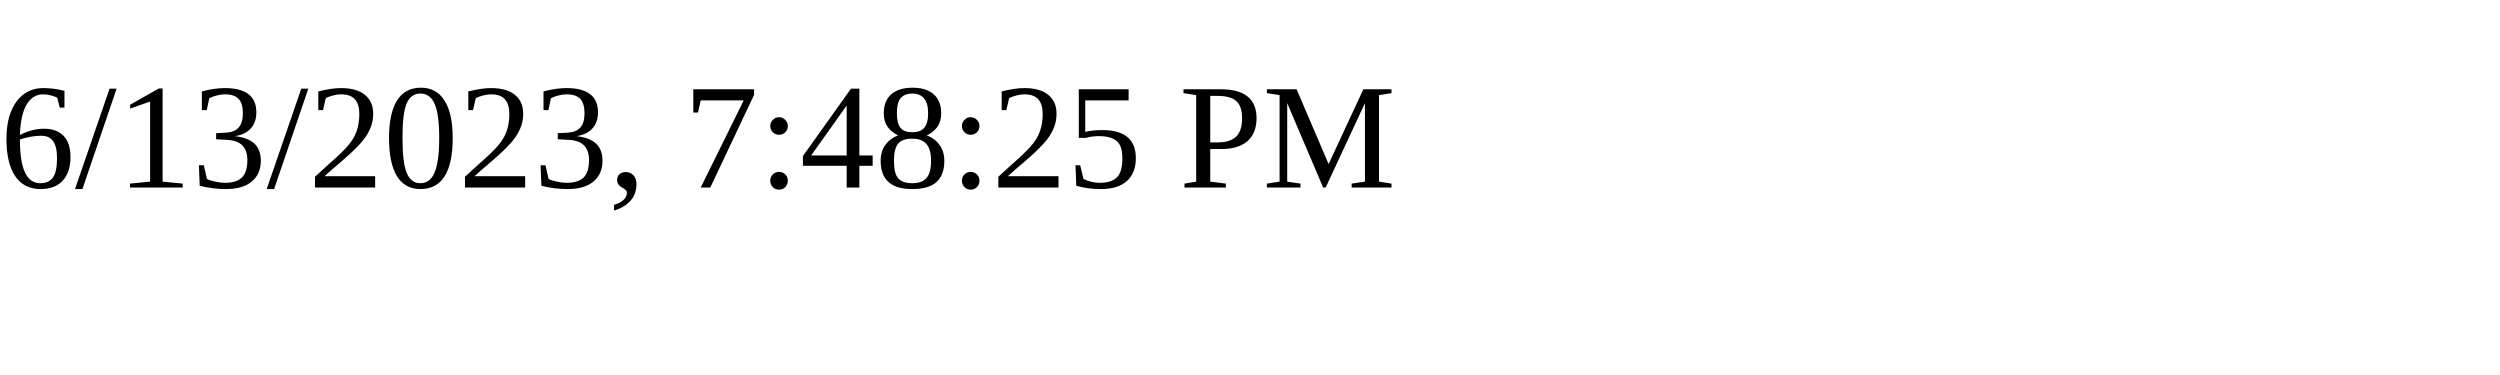
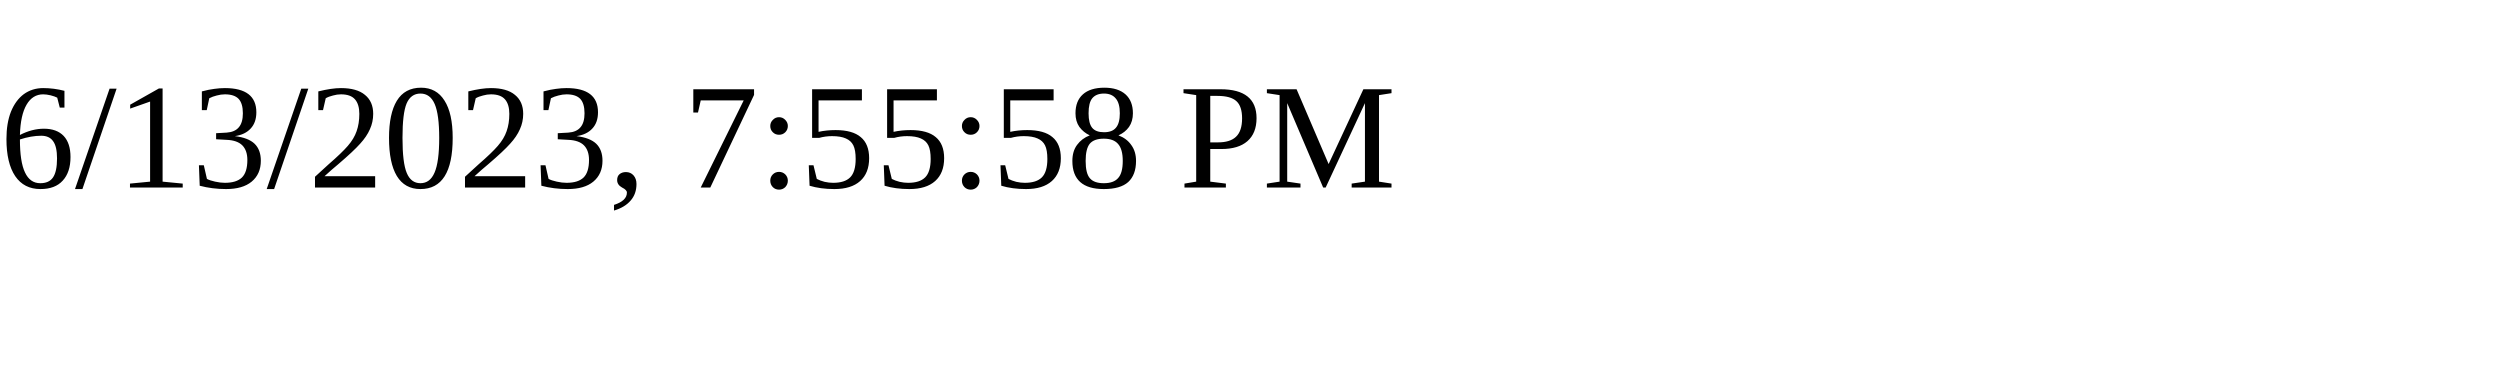
<svg xmlns="http://www.w3.org/2000/svg" height="30" width="200">
-   <text x="0" y="15">6/13/2023, 7:48:25 PM</text>
+   <text x="0" y="15">6/13/2023, 7:55:58 PM</text>
</svg>
